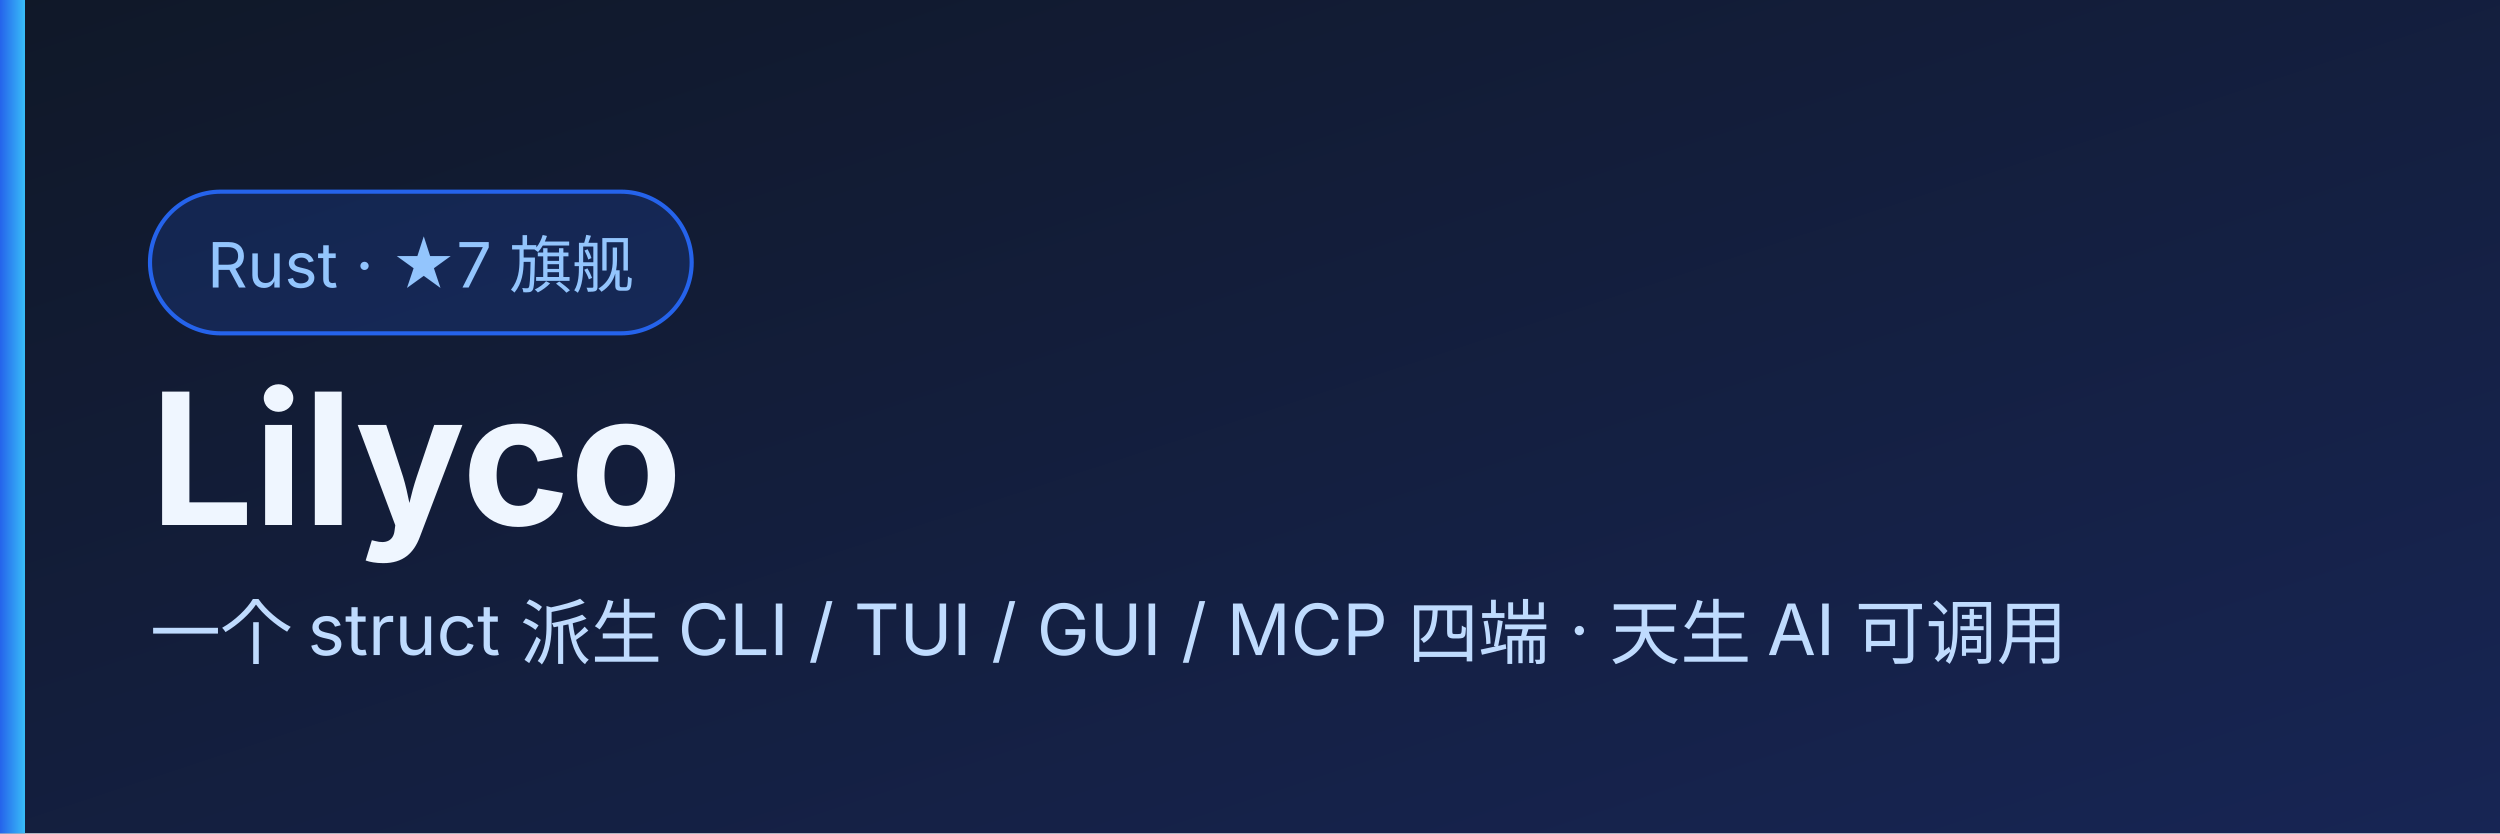
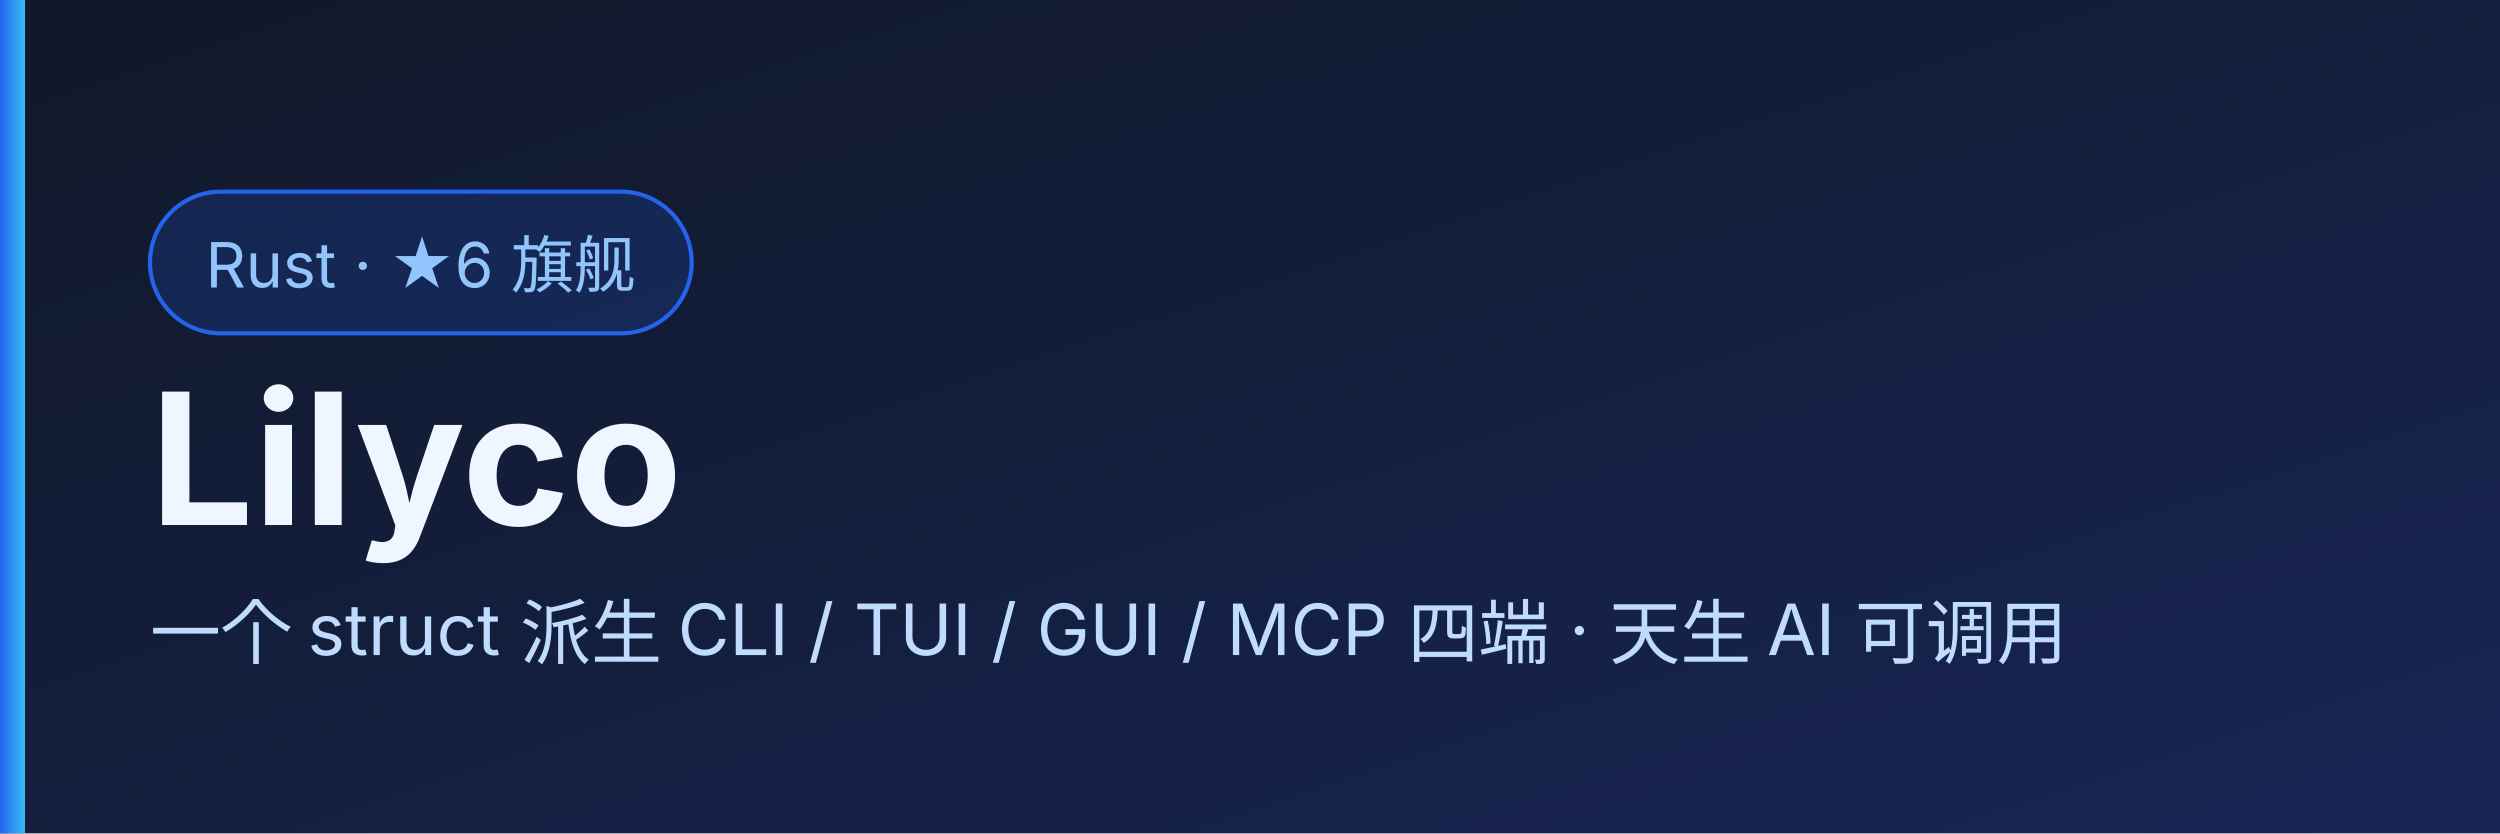
<svg xmlns="http://www.w3.org/2000/svg" viewBox="0 0 600 200" font-family="system-ui,-apple-system,'PingFang SC','Microsoft YaHei',sans-serif">
  <defs>
    <linearGradient id="bg" x1="0" y1="0" x2="1" y2="1">
      <stop offset="0" stop-color="#101828" />
      <stop offset="1" stop-color="#172554" />
    </linearGradient>
    <linearGradient id="ac" x1="0" y1="0" x2="1" y2="0">
      <stop offset="0" stop-color="#2563eb" />
      <stop offset="1" stop-color="#38bdf8" />
    </linearGradient>
  </defs>
  <rect width="600" height="200" fill="url(#bg)" />
  <rect x="0" y="0" width="6" height="200" fill="url(#ac)" />
  <rect x="36" y="46" height="34" rx="17" width="130" fill="rgba(37,99,235,.18)" stroke="#2563eb" />
-   <text x="101" y="69" font-size="15" fill="#93c5fd" text-anchor="middle">Rust · ★7 旗舰</text>
+   <text x="101" y="69" font-size="15" fill="#93c5fd" text-anchor="middle">Rust · ★6 旗舰</text>
  <text x="36" y="126" font-size="44" font-weight="700" fill="#eff6ff">Lilyco</text>
  <text x="36" y="158" font-size="17" fill="#bfdbfe">一个 struct 派生 CLI / TUI / GUI / MCP 四端 · 天生 AI 可调用</text>
</svg>
